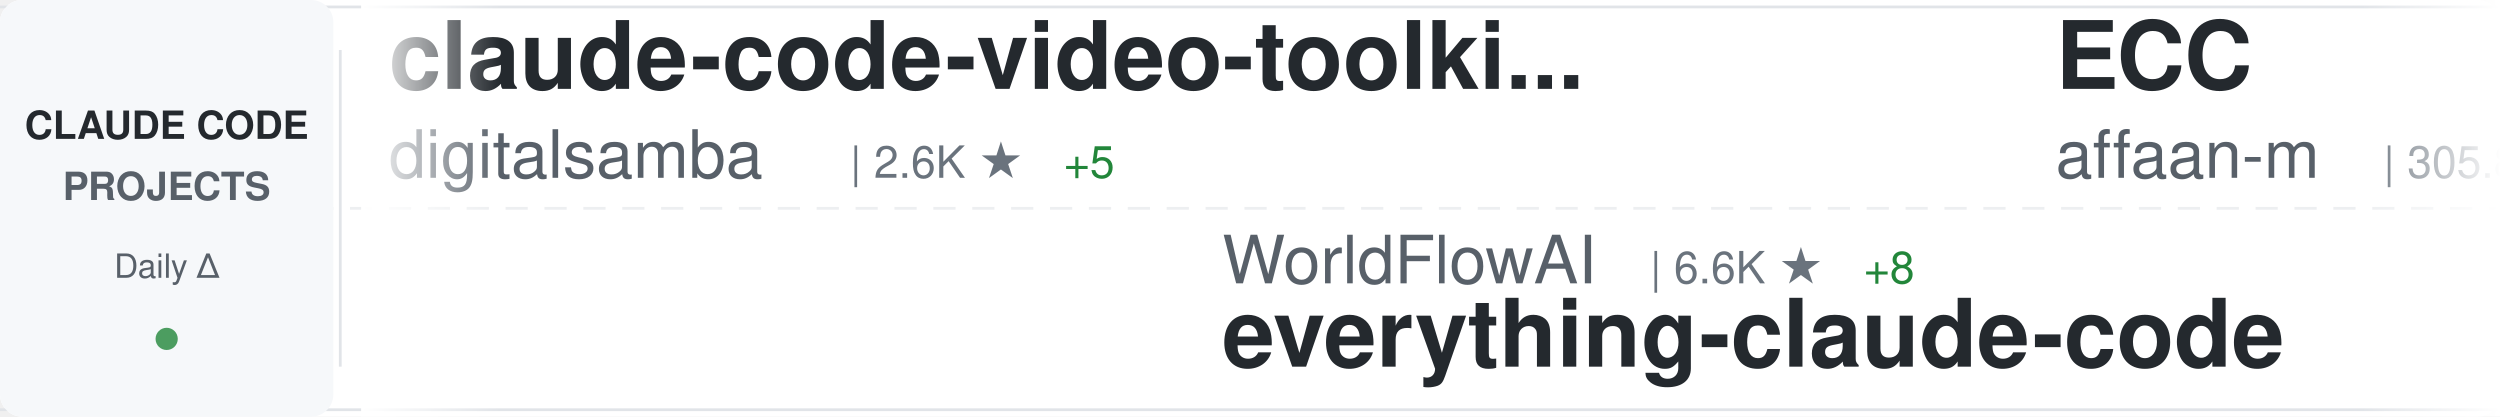
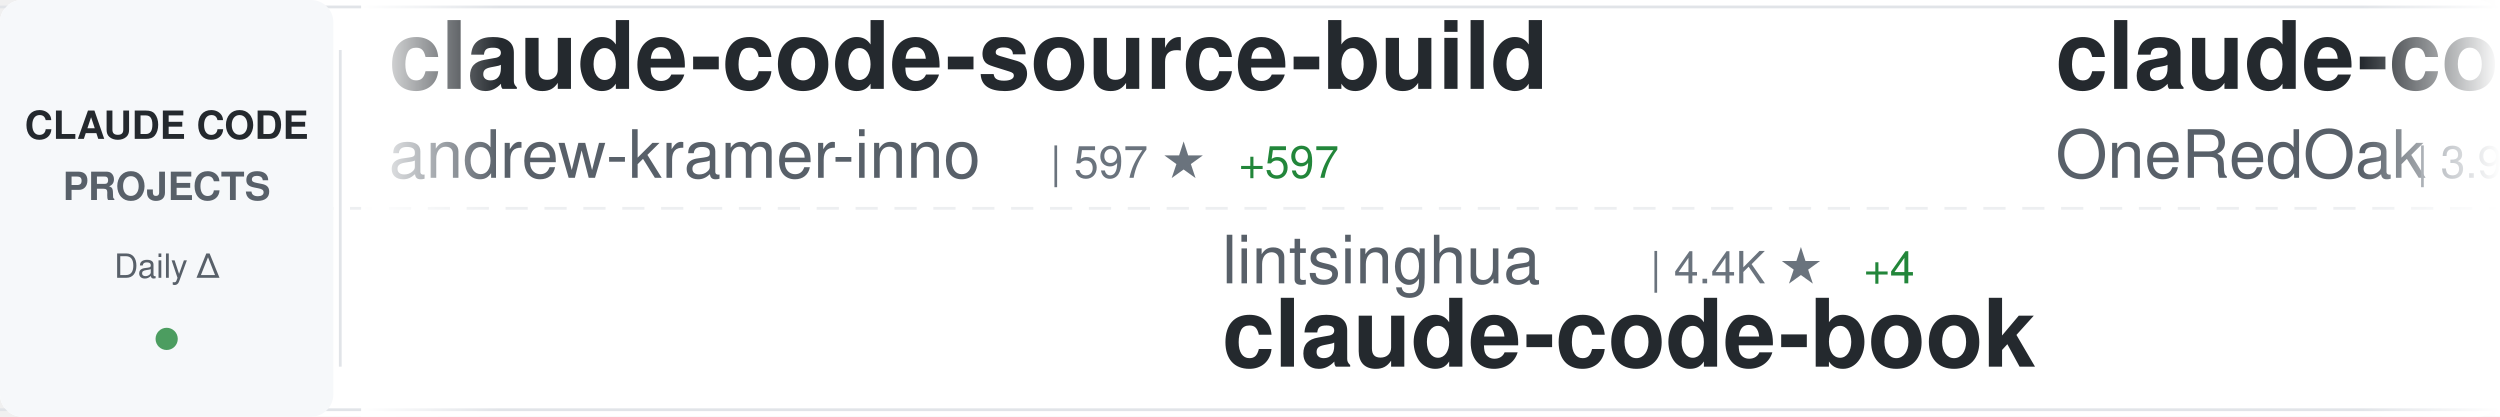
<svg xmlns="http://www.w3.org/2000/svg" width="900" height="150">
  <defs>
    <linearGradient id="awesomeLeftFade" x1="0%" y1="0%" x2="100%" y2="0%">
      <stop offset="0%" style="stop-color:#ffffff;stop-opacity:1" />
      <stop offset="100%" style="stop-color:#ffffff;stop-opacity:0" />
    </linearGradient>
    <linearGradient id="awesomeRightFade" x1="0%" y1="0%" x2="100%" y2="0%">
      <stop offset="0%" style="stop-color:#ffffff;stop-opacity:0" />
      <stop offset="100%" style="stop-color:#ffffff;stop-opacity:1" />
    </linearGradient>
  </defs>
  <rect width="900" height="150" fill="#ffffff" rx="8" />
  <rect x="0" y="2" width="900" height="1" fill="#e1e4e8" />
  <rect x="0" y="147" width="900" height="1" fill="#e1e4e8" />
  <line x1="0" y1="75" x2="900" y2="75" stroke="#e1e4e8" stroke-width="1" stroke-dasharray="8 6" opacity="0.6" />
  <rect x="0" y="0" width="120" height="150" fill="#f6f8fa" rx="8" />
  <text x="60" y="50" font-family="-apple-system, BlinkMacSystemFont, 'Segoe UI', Helvetica, Arial, sans-serif" font-size="14" font-weight="600" fill="#24292e" text-anchor="middle">CLAUDE CODE</text>
  <text x="60" y="72" font-family="-apple-system, BlinkMacSystemFont, 'Segoe UI', Helvetica, Arial, sans-serif" font-size="14" font-weight="600" fill="#586069" text-anchor="middle">PROJECTS</text>
  <text x="60" y="100" font-family="-apple-system, BlinkMacSystemFont, 'Segoe UI', Helvetica, Arial, sans-serif" font-size="12" font-weight="500" fill="#586069" text-anchor="middle">Daily Δ</text>
  <circle cx="60" cy="122" r="4" fill="#22863a" opacity="0.8" />
  <rect x="122" y="18" width="1" height="114" fill="#e1e4e8" />
  <clipPath id="awesomeTickerClip">
    <rect x="130" y="0" width="770" height="150" />
  </clipPath>
  <g clip-path="url(#awesomeTickerClip)">
    <g id="awesomeTickerItems">
      <animateTransform attributeName="transform" attributeType="XML" type="translate" from="0 0" to="-3000 0" dur="54s" repeatCount="indefinite" />
      <g transform="translate(0, 0)">
-         <text x="140" y="32" font-family="-apple-system, BlinkMacSystemFont, 'Segoe UI', Helvetica, Arial, sans-serif" font-size="34" font-weight="600" fill="#24292e">claude-code-video-toolki...</text>
-         <text x="140" y="64" font-family="-apple-system, BlinkMacSystemFont, 'Segoe UI', Helvetica, Arial, sans-serif" font-size="24" font-weight="400" fill="#586069">digitalsamba</text>
-         <text x="306" y="64" font-family="-apple-system, BlinkMacSystemFont, 'Segoe UI', Helvetica, Arial, sans-serif" font-size="16" font-weight="500" fill="#6a737d">| 2.6K ★</text>
-         <text x="383" y="64" font-family="-apple-system, BlinkMacSystemFont, 'Segoe UI', Helvetica, Arial, sans-serif" font-size="16" font-weight="500" fill="#22863a"> +5</text>
+         <text x="140" y="32" font-family="-apple-system, BlinkMacSystemFont, 'Segoe UI', Helvetica, Arial, sans-serif" font-size="34" font-weight="600" fill="#24292e">claude-code-source-build</text>
+         <text x="140" y="64" font-family="-apple-system, BlinkMacSystemFont, 'Segoe UI', Helvetica, Arial, sans-serif" font-size="24" font-weight="400" fill="#586069">andrew-kramer-inno</text>
+         <text x="378" y="64" font-family="-apple-system, BlinkMacSystemFont, 'Segoe UI', Helvetica, Arial, sans-serif" font-size="16" font-weight="500" fill="#6a737d">| 597 ★</text>
+         <text x="446" y="64" font-family="-apple-system, BlinkMacSystemFont, 'Segoe UI', Helvetica, Arial, sans-serif" font-size="16" font-weight="500" fill="#22863a"> +597</text>
      </g>
      <g transform="translate(300, 0)">
-         <text x="140" y="102" font-family="-apple-system, BlinkMacSystemFont, 'Segoe UI', Helvetica, Arial, sans-serif" font-size="24" font-weight="400" fill="#586069">WorldFlowAI</text>
-         <text x="294" y="102" font-family="-apple-system, BlinkMacSystemFont, 'Segoe UI', Helvetica, Arial, sans-serif" font-size="16" font-weight="500" fill="#6a737d">| 6.6K ★</text>
-         <text x="371" y="102" font-family="-apple-system, BlinkMacSystemFont, 'Segoe UI', Helvetica, Arial, sans-serif" font-size="16" font-weight="500" fill="#22863a"> +8</text>
-         <text x="140" y="132" font-family="-apple-system, BlinkMacSystemFont, 'Segoe UI', Helvetica, Arial, sans-serif" font-size="34" font-weight="600" fill="#24292e">everything-claude-code</text>
+         <text x="140" y="102" font-family="-apple-system, BlinkMacSystemFont, 'Segoe UI', Helvetica, Arial, sans-serif" font-size="24" font-weight="400" fill="#586069">lintsinghua</text>
+         <text x="294" y="102" font-family="-apple-system, BlinkMacSystemFont, 'Segoe UI', Helvetica, Arial, sans-serif" font-size="16" font-weight="500" fill="#6a737d">| 4.4K ★</text>
+         <text x="371" y="102" font-family="-apple-system, BlinkMacSystemFont, 'Segoe UI', Helvetica, Arial, sans-serif" font-size="16" font-weight="500" fill="#22863a"> +4</text>
+         <text x="140" y="132" font-family="-apple-system, BlinkMacSystemFont, 'Segoe UI', Helvetica, Arial, sans-serif" font-size="34" font-weight="600" fill="#24292e">claude-code-book</text>
      </g>
      <g transform="translate(600, 0)">
-         <text x="140" y="32" font-family="-apple-system, BlinkMacSystemFont, 'Segoe UI', Helvetica, Arial, sans-serif" font-size="34" font-weight="600" fill="#24292e">ECC</text>
-         <text x="140" y="64" font-family="-apple-system, BlinkMacSystemFont, 'Segoe UI', Helvetica, Arial, sans-serif" font-size="24" font-weight="400" fill="#586069">affaan-m</text>
-         <text x="258" y="64" font-family="-apple-system, BlinkMacSystemFont, 'Segoe UI', Helvetica, Arial, sans-serif" font-size="16" font-weight="500" fill="#6a737d">| 305.8K ★</text>
-         <text x="353" y="64" font-family="-apple-system, BlinkMacSystemFont, 'Segoe UI', Helvetica, Arial, sans-serif" font-size="16" font-weight="500" fill="#22863a"> +153</text>
+         <text x="140" y="32" font-family="-apple-system, BlinkMacSystemFont, 'Segoe UI', Helvetica, Arial, sans-serif" font-size="34" font-weight="600" fill="#24292e">claude-code-workflows</text>
+         <text x="140" y="64" font-family="-apple-system, BlinkMacSystemFont, 'Segoe UI', Helvetica, Arial, sans-serif" font-size="24" font-weight="400" fill="#586069">OneRedOak</text>
+         <text x="270" y="64" font-family="-apple-system, BlinkMacSystemFont, 'Segoe UI', Helvetica, Arial, sans-serif" font-size="16" font-weight="500" fill="#6a737d">| 3.9K ★</text>
      </g>
      <g transform="translate(900, 0)">
-         <text x="140" y="102" font-family="-apple-system, BlinkMacSystemFont, 'Segoe UI', Helvetica, Arial, sans-serif" font-size="24" font-weight="400" fill="#586069">AprilNEA</text>
-         <text x="258" y="102" font-family="-apple-system, BlinkMacSystemFont, 'Segoe UI', Helvetica, Arial, sans-serif" font-size="16" font-weight="500" fill="#6a737d">| 393 ★</text>
-         <text x="140" y="132" font-family="-apple-system, BlinkMacSystemFont, 'Segoe UI', Helvetica, Arial, sans-serif" font-size="34" font-weight="600" fill="#24292e">claude-code-source</text>
+         <text x="140" y="102" font-family="-apple-system, BlinkMacSystemFont, 'Segoe UI', Helvetica, Arial, sans-serif" font-size="24" font-weight="400" fill="#586069">Windy3f3f3f3f</text>
+         <text x="318" y="102" font-family="-apple-system, BlinkMacSystemFont, 'Segoe UI', Helvetica, Arial, sans-serif" font-size="16" font-weight="500" fill="#6a737d">| 3.8K ★</text>
+         <text x="140" y="132" font-family="-apple-system, BlinkMacSystemFont, 'Segoe UI', Helvetica, Arial, sans-serif" font-size="34" font-weight="600" fill="#24292e">how-claude-code-works</text>
      </g>
      <g transform="translate(1200, 0)">
-         <text x="140" y="32" font-family="-apple-system, BlinkMacSystemFont, 'Segoe UI', Helvetica, Arial, sans-serif" font-size="34" font-weight="600" fill="#24292e">arcads-claude-code-mrpai...</text>
-         <text x="140" y="64" font-family="-apple-system, BlinkMacSystemFont, 'Segoe UI', Helvetica, Arial, sans-serif" font-size="24" font-weight="400" fill="#586069">mrpaidsocial</text>
-         <text x="306" y="64" font-family="-apple-system, BlinkMacSystemFont, 'Segoe UI', Helvetica, Arial, sans-serif" font-size="16" font-weight="500" fill="#6a737d">| 1.7K ★</text>
-         <text x="383" y="64" font-family="-apple-system, BlinkMacSystemFont, 'Segoe UI', Helvetica, Arial, sans-serif" font-size="16" font-weight="500" fill="#22863a"> +1</text>
+         <text x="140" y="32" font-family="-apple-system, BlinkMacSystemFont, 'Segoe UI', Helvetica, Arial, sans-serif" font-size="34" font-weight="600" fill="#24292e">claude-code-settings</text>
+         <text x="140" y="64" font-family="-apple-system, BlinkMacSystemFont, 'Segoe UI', Helvetica, Arial, sans-serif" font-size="24" font-weight="400" fill="#586069">feiskyer</text>
+         <text x="258" y="64" font-family="-apple-system, BlinkMacSystemFont, 'Segoe UI', Helvetica, Arial, sans-serif" font-size="16" font-weight="500" fill="#6a737d">| 1.7K ★</text>
      </g>
      <g transform="translate(1500, 0)">
-         <text x="140" y="102" font-family="-apple-system, BlinkMacSystemFont, 'Segoe UI', Helvetica, Arial, sans-serif" font-size="24" font-weight="400" fill="#586069">ykdojo</text>
-         <text x="234" y="102" font-family="-apple-system, BlinkMacSystemFont, 'Segoe UI', Helvetica, Arial, sans-serif" font-size="16" font-weight="500" fill="#6a737d">| 10.4K ★</text>
-         <text x="320" y="102" font-family="-apple-system, BlinkMacSystemFont, 'Segoe UI', Helvetica, Arial, sans-serif" font-size="16" font-weight="500" fill="#22863a"> +2</text>
-         <text x="140" y="132" font-family="-apple-system, BlinkMacSystemFont, 'Segoe UI', Helvetica, Arial, sans-serif" font-size="34" font-weight="600" fill="#24292e">claude-code-tips</text>
+         <text x="140" y="102" font-family="-apple-system, BlinkMacSystemFont, 'Segoe UI', Helvetica, Arial, sans-serif" font-size="24" font-weight="400" fill="#586069">alejandrobalderas</text>
+         <text x="366" y="102" font-family="-apple-system, BlinkMacSystemFont, 'Segoe UI', Helvetica, Arial, sans-serif" font-size="16" font-weight="500" fill="#6a737d">| 3.0K ★</text>
+         <text x="140" y="132" font-family="-apple-system, BlinkMacSystemFont, 'Segoe UI', Helvetica, Arial, sans-serif" font-size="34" font-weight="600" fill="#24292e">claude-code-from-source</text>
      </g>
      <g transform="translate(1800, 0)">
-         <text x="140" y="32" font-family="-apple-system, BlinkMacSystemFont, 'Segoe UI', Helvetica, Arial, sans-serif" font-size="34" font-weight="600" fill="#24292e">claude-code-analysis</text>
-         <text x="140" y="64" font-family="-apple-system, BlinkMacSystemFont, 'Segoe UI', Helvetica, Arial, sans-serif" font-size="24" font-weight="400" fill="#586069">liuup</text>
-         <text x="222" y="64" font-family="-apple-system, BlinkMacSystemFont, 'Segoe UI', Helvetica, Arial, sans-serif" font-size="16" font-weight="500" fill="#6a737d">| 4.1K ★</text>
-         <text x="299" y="64" font-family="-apple-system, BlinkMacSystemFont, 'Segoe UI', Helvetica, Arial, sans-serif" font-size="16" font-weight="500" fill="#cb2431"> -1</text>
+         <text x="140" y="32" font-family="-apple-system, BlinkMacSystemFont, 'Segoe UI', Helvetica, Arial, sans-serif" font-size="34" font-weight="600" fill="#24292e">system_prompts_leaks</text>
+         <text x="140" y="64" font-family="-apple-system, BlinkMacSystemFont, 'Segoe UI', Helvetica, Arial, sans-serif" font-size="24" font-weight="400" fill="#586069">asgeirtj</text>
+         <text x="258" y="64" font-family="-apple-system, BlinkMacSystemFont, 'Segoe UI', Helvetica, Arial, sans-serif" font-size="16" font-weight="500" fill="#6a737d">| 71.7K ★</text>
+         <text x="344" y="64" font-family="-apple-system, BlinkMacSystemFont, 'Segoe UI', Helvetica, Arial, sans-serif" font-size="16" font-weight="500" fill="#22863a"> +10</text>
      </g>
      <g transform="translate(2100, 0)">
-         <text x="140" y="102" font-family="-apple-system, BlinkMacSystemFont, 'Segoe UI', Helvetica, Arial, sans-serif" font-size="24" font-weight="400" fill="#586069">pengchengneo</text>
-         <text x="306" y="102" font-family="-apple-system, BlinkMacSystemFont, 'Segoe UI', Helvetica, Arial, sans-serif" font-size="16" font-weight="500" fill="#6a737d">| 1.8K ★</text>
-         <text x="140" y="132" font-family="-apple-system, BlinkMacSystemFont, 'Segoe UI', Helvetica, Arial, sans-serif" font-size="34" font-weight="600" fill="#24292e">Claude-Code</text>
+         <text x="140" y="102" font-family="-apple-system, BlinkMacSystemFont, 'Segoe UI', Helvetica, Arial, sans-serif" font-size="24" font-weight="400" fill="#586069">rohitg00</text>
+         <text x="258" y="102" font-family="-apple-system, BlinkMacSystemFont, 'Segoe UI', Helvetica, Arial, sans-serif" font-size="16" font-weight="500" fill="#6a737d">| 2.8K ★</text>
+         <text x="140" y="132" font-family="-apple-system, BlinkMacSystemFont, 'Segoe UI', Helvetica, Arial, sans-serif" font-size="34" font-weight="600" fill="#24292e">awesome-claude-code-tool...</text>
      </g>
      <g transform="translate(2400, 0)">
-         <text x="140" y="32" font-family="-apple-system, BlinkMacSystemFont, 'Segoe UI', Helvetica, Arial, sans-serif" font-size="34" font-weight="600" fill="#24292e">claude-code-router</text>
-         <text x="140" y="64" font-family="-apple-system, BlinkMacSystemFont, 'Segoe UI', Helvetica, Arial, sans-serif" font-size="24" font-weight="400" fill="#586069">musistudio</text>
-         <text x="282" y="64" font-family="-apple-system, BlinkMacSystemFont, 'Segoe UI', Helvetica, Arial, sans-serif" font-size="16" font-weight="500" fill="#6a737d">| 38.2K ★</text>
-         <text x="368" y="64" font-family="-apple-system, BlinkMacSystemFont, 'Segoe UI', Helvetica, Arial, sans-serif" font-size="16" font-weight="500" fill="#22863a"> +2</text>
+         <text x="140" y="32" font-family="-apple-system, BlinkMacSystemFont, 'Segoe UI', Helvetica, Arial, sans-serif" font-size="34" font-weight="600" fill="#24292e">claude-code-security-rev...</text>
+         <text x="140" y="64" font-family="-apple-system, BlinkMacSystemFont, 'Segoe UI', Helvetica, Arial, sans-serif" font-size="24" font-weight="400" fill="#586069">anthropics</text>
+         <text x="282" y="64" font-family="-apple-system, BlinkMacSystemFont, 'Segoe UI', Helvetica, Arial, sans-serif" font-size="16" font-weight="500" fill="#6a737d">| 7.0K ★</text>
+         <text x="359" y="64" font-family="-apple-system, BlinkMacSystemFont, 'Segoe UI', Helvetica, Arial, sans-serif" font-size="16" font-weight="500" fill="#22863a"> +1</text>
      </g>
      <g transform="translate(2700, 0)">
-         <text x="140" y="102" font-family="-apple-system, BlinkMacSystemFont, 'Segoe UI', Helvetica, Arial, sans-serif" font-size="24" font-weight="400" fill="#586069">hangsman</text>
-         <text x="258" y="102" font-family="-apple-system, BlinkMacSystemFont, 'Segoe UI', Helvetica, Arial, sans-serif" font-size="16" font-weight="500" fill="#6a737d">| 799 ★</text>
-         <text x="140" y="132" font-family="-apple-system, BlinkMacSystemFont, 'Segoe UI', Helvetica, Arial, sans-serif" font-size="34" font-weight="600" fill="#24292e">claude-code-source</text>
+         <text x="140" y="102" font-family="-apple-system, BlinkMacSystemFont, 'Segoe UI', Helvetica, Arial, sans-serif" font-size="24" font-weight="400" fill="#586069">Yeachan-Heo</text>
+         <text x="294" y="102" font-family="-apple-system, BlinkMacSystemFont, 'Segoe UI', Helvetica, Arial, sans-serif" font-size="16" font-weight="500" fill="#6a737d">| 40.9K ★</text>
+         <text x="380" y="102" font-family="-apple-system, BlinkMacSystemFont, 'Segoe UI', Helvetica, Arial, sans-serif" font-size="16" font-weight="500" fill="#22863a"> +4</text>
+         <text x="140" y="132" font-family="-apple-system, BlinkMacSystemFont, 'Segoe UI', Helvetica, Arial, sans-serif" font-size="34" font-weight="600" fill="#24292e">oh-my-claudecode</text>
      </g>
      <g transform="translate(3000, 0)">
-         <text x="140" y="32" font-family="-apple-system, BlinkMacSystemFont, 'Segoe UI', Helvetica, Arial, sans-serif" font-size="34" font-weight="600" fill="#24292e">claude-code-video-toolki...</text>
-         <text x="140" y="64" font-family="-apple-system, BlinkMacSystemFont, 'Segoe UI', Helvetica, Arial, sans-serif" font-size="24" font-weight="400" fill="#586069">digitalsamba</text>
-         <text x="306" y="64" font-family="-apple-system, BlinkMacSystemFont, 'Segoe UI', Helvetica, Arial, sans-serif" font-size="16" font-weight="500" fill="#6a737d">| 2.6K ★</text>
-         <text x="383" y="64" font-family="-apple-system, BlinkMacSystemFont, 'Segoe UI', Helvetica, Arial, sans-serif" font-size="16" font-weight="500" fill="#22863a"> +5</text>
+         <text x="140" y="32" font-family="-apple-system, BlinkMacSystemFont, 'Segoe UI', Helvetica, Arial, sans-serif" font-size="34" font-weight="600" fill="#24292e">claude-code-source-build</text>
+         <text x="140" y="64" font-family="-apple-system, BlinkMacSystemFont, 'Segoe UI', Helvetica, Arial, sans-serif" font-size="24" font-weight="400" fill="#586069">andrew-kramer-inno</text>
+         <text x="378" y="64" font-family="-apple-system, BlinkMacSystemFont, 'Segoe UI', Helvetica, Arial, sans-serif" font-size="16" font-weight="500" fill="#6a737d">| 597 ★</text>
+         <text x="446" y="64" font-family="-apple-system, BlinkMacSystemFont, 'Segoe UI', Helvetica, Arial, sans-serif" font-size="16" font-weight="500" fill="#22863a"> +597</text>
      </g>
      <g transform="translate(3300, 0)">
-         <text x="140" y="102" font-family="-apple-system, BlinkMacSystemFont, 'Segoe UI', Helvetica, Arial, sans-serif" font-size="24" font-weight="400" fill="#586069">WorldFlowAI</text>
-         <text x="294" y="102" font-family="-apple-system, BlinkMacSystemFont, 'Segoe UI', Helvetica, Arial, sans-serif" font-size="16" font-weight="500" fill="#6a737d">| 6.6K ★</text>
-         <text x="371" y="102" font-family="-apple-system, BlinkMacSystemFont, 'Segoe UI', Helvetica, Arial, sans-serif" font-size="16" font-weight="500" fill="#22863a"> +8</text>
-         <text x="140" y="132" font-family="-apple-system, BlinkMacSystemFont, 'Segoe UI', Helvetica, Arial, sans-serif" font-size="34" font-weight="600" fill="#24292e">everything-claude-code</text>
+         <text x="140" y="102" font-family="-apple-system, BlinkMacSystemFont, 'Segoe UI', Helvetica, Arial, sans-serif" font-size="24" font-weight="400" fill="#586069">lintsinghua</text>
+         <text x="294" y="102" font-family="-apple-system, BlinkMacSystemFont, 'Segoe UI', Helvetica, Arial, sans-serif" font-size="16" font-weight="500" fill="#6a737d">| 4.4K ★</text>
+         <text x="371" y="102" font-family="-apple-system, BlinkMacSystemFont, 'Segoe UI', Helvetica, Arial, sans-serif" font-size="16" font-weight="500" fill="#22863a"> +4</text>
+         <text x="140" y="132" font-family="-apple-system, BlinkMacSystemFont, 'Segoe UI', Helvetica, Arial, sans-serif" font-size="34" font-weight="600" fill="#24292e">claude-code-book</text>
      </g>
      <g transform="translate(3600, 0)">
-         <text x="140" y="32" font-family="-apple-system, BlinkMacSystemFont, 'Segoe UI', Helvetica, Arial, sans-serif" font-size="34" font-weight="600" fill="#24292e">ECC</text>
-         <text x="140" y="64" font-family="-apple-system, BlinkMacSystemFont, 'Segoe UI', Helvetica, Arial, sans-serif" font-size="24" font-weight="400" fill="#586069">affaan-m</text>
-         <text x="258" y="64" font-family="-apple-system, BlinkMacSystemFont, 'Segoe UI', Helvetica, Arial, sans-serif" font-size="16" font-weight="500" fill="#6a737d">| 305.8K ★</text>
-         <text x="353" y="64" font-family="-apple-system, BlinkMacSystemFont, 'Segoe UI', Helvetica, Arial, sans-serif" font-size="16" font-weight="500" fill="#22863a"> +153</text>
+         <text x="140" y="32" font-family="-apple-system, BlinkMacSystemFont, 'Segoe UI', Helvetica, Arial, sans-serif" font-size="34" font-weight="600" fill="#24292e">claude-code-workflows</text>
+         <text x="140" y="64" font-family="-apple-system, BlinkMacSystemFont, 'Segoe UI', Helvetica, Arial, sans-serif" font-size="24" font-weight="400" fill="#586069">OneRedOak</text>
+         <text x="270" y="64" font-family="-apple-system, BlinkMacSystemFont, 'Segoe UI', Helvetica, Arial, sans-serif" font-size="16" font-weight="500" fill="#6a737d">| 3.9K ★</text>
      </g>
      <g transform="translate(3900, 0)">
-         <text x="140" y="102" font-family="-apple-system, BlinkMacSystemFont, 'Segoe UI', Helvetica, Arial, sans-serif" font-size="24" font-weight="400" fill="#586069">AprilNEA</text>
-         <text x="258" y="102" font-family="-apple-system, BlinkMacSystemFont, 'Segoe UI', Helvetica, Arial, sans-serif" font-size="16" font-weight="500" fill="#6a737d">| 393 ★</text>
-         <text x="140" y="132" font-family="-apple-system, BlinkMacSystemFont, 'Segoe UI', Helvetica, Arial, sans-serif" font-size="34" font-weight="600" fill="#24292e">claude-code-source</text>
+         <text x="140" y="102" font-family="-apple-system, BlinkMacSystemFont, 'Segoe UI', Helvetica, Arial, sans-serif" font-size="24" font-weight="400" fill="#586069">Windy3f3f3f3f</text>
+         <text x="318" y="102" font-family="-apple-system, BlinkMacSystemFont, 'Segoe UI', Helvetica, Arial, sans-serif" font-size="16" font-weight="500" fill="#6a737d">| 3.8K ★</text>
+         <text x="140" y="132" font-family="-apple-system, BlinkMacSystemFont, 'Segoe UI', Helvetica, Arial, sans-serif" font-size="34" font-weight="600" fill="#24292e">how-claude-code-works</text>
      </g>
    </g>
  </g>
  <rect x="130" y="0" width="50" height="150" fill="url(#awesomeLeftFade)" />
  <rect x="850" y="0" width="50" height="150" fill="url(#awesomeRightFade)" />
</svg>
